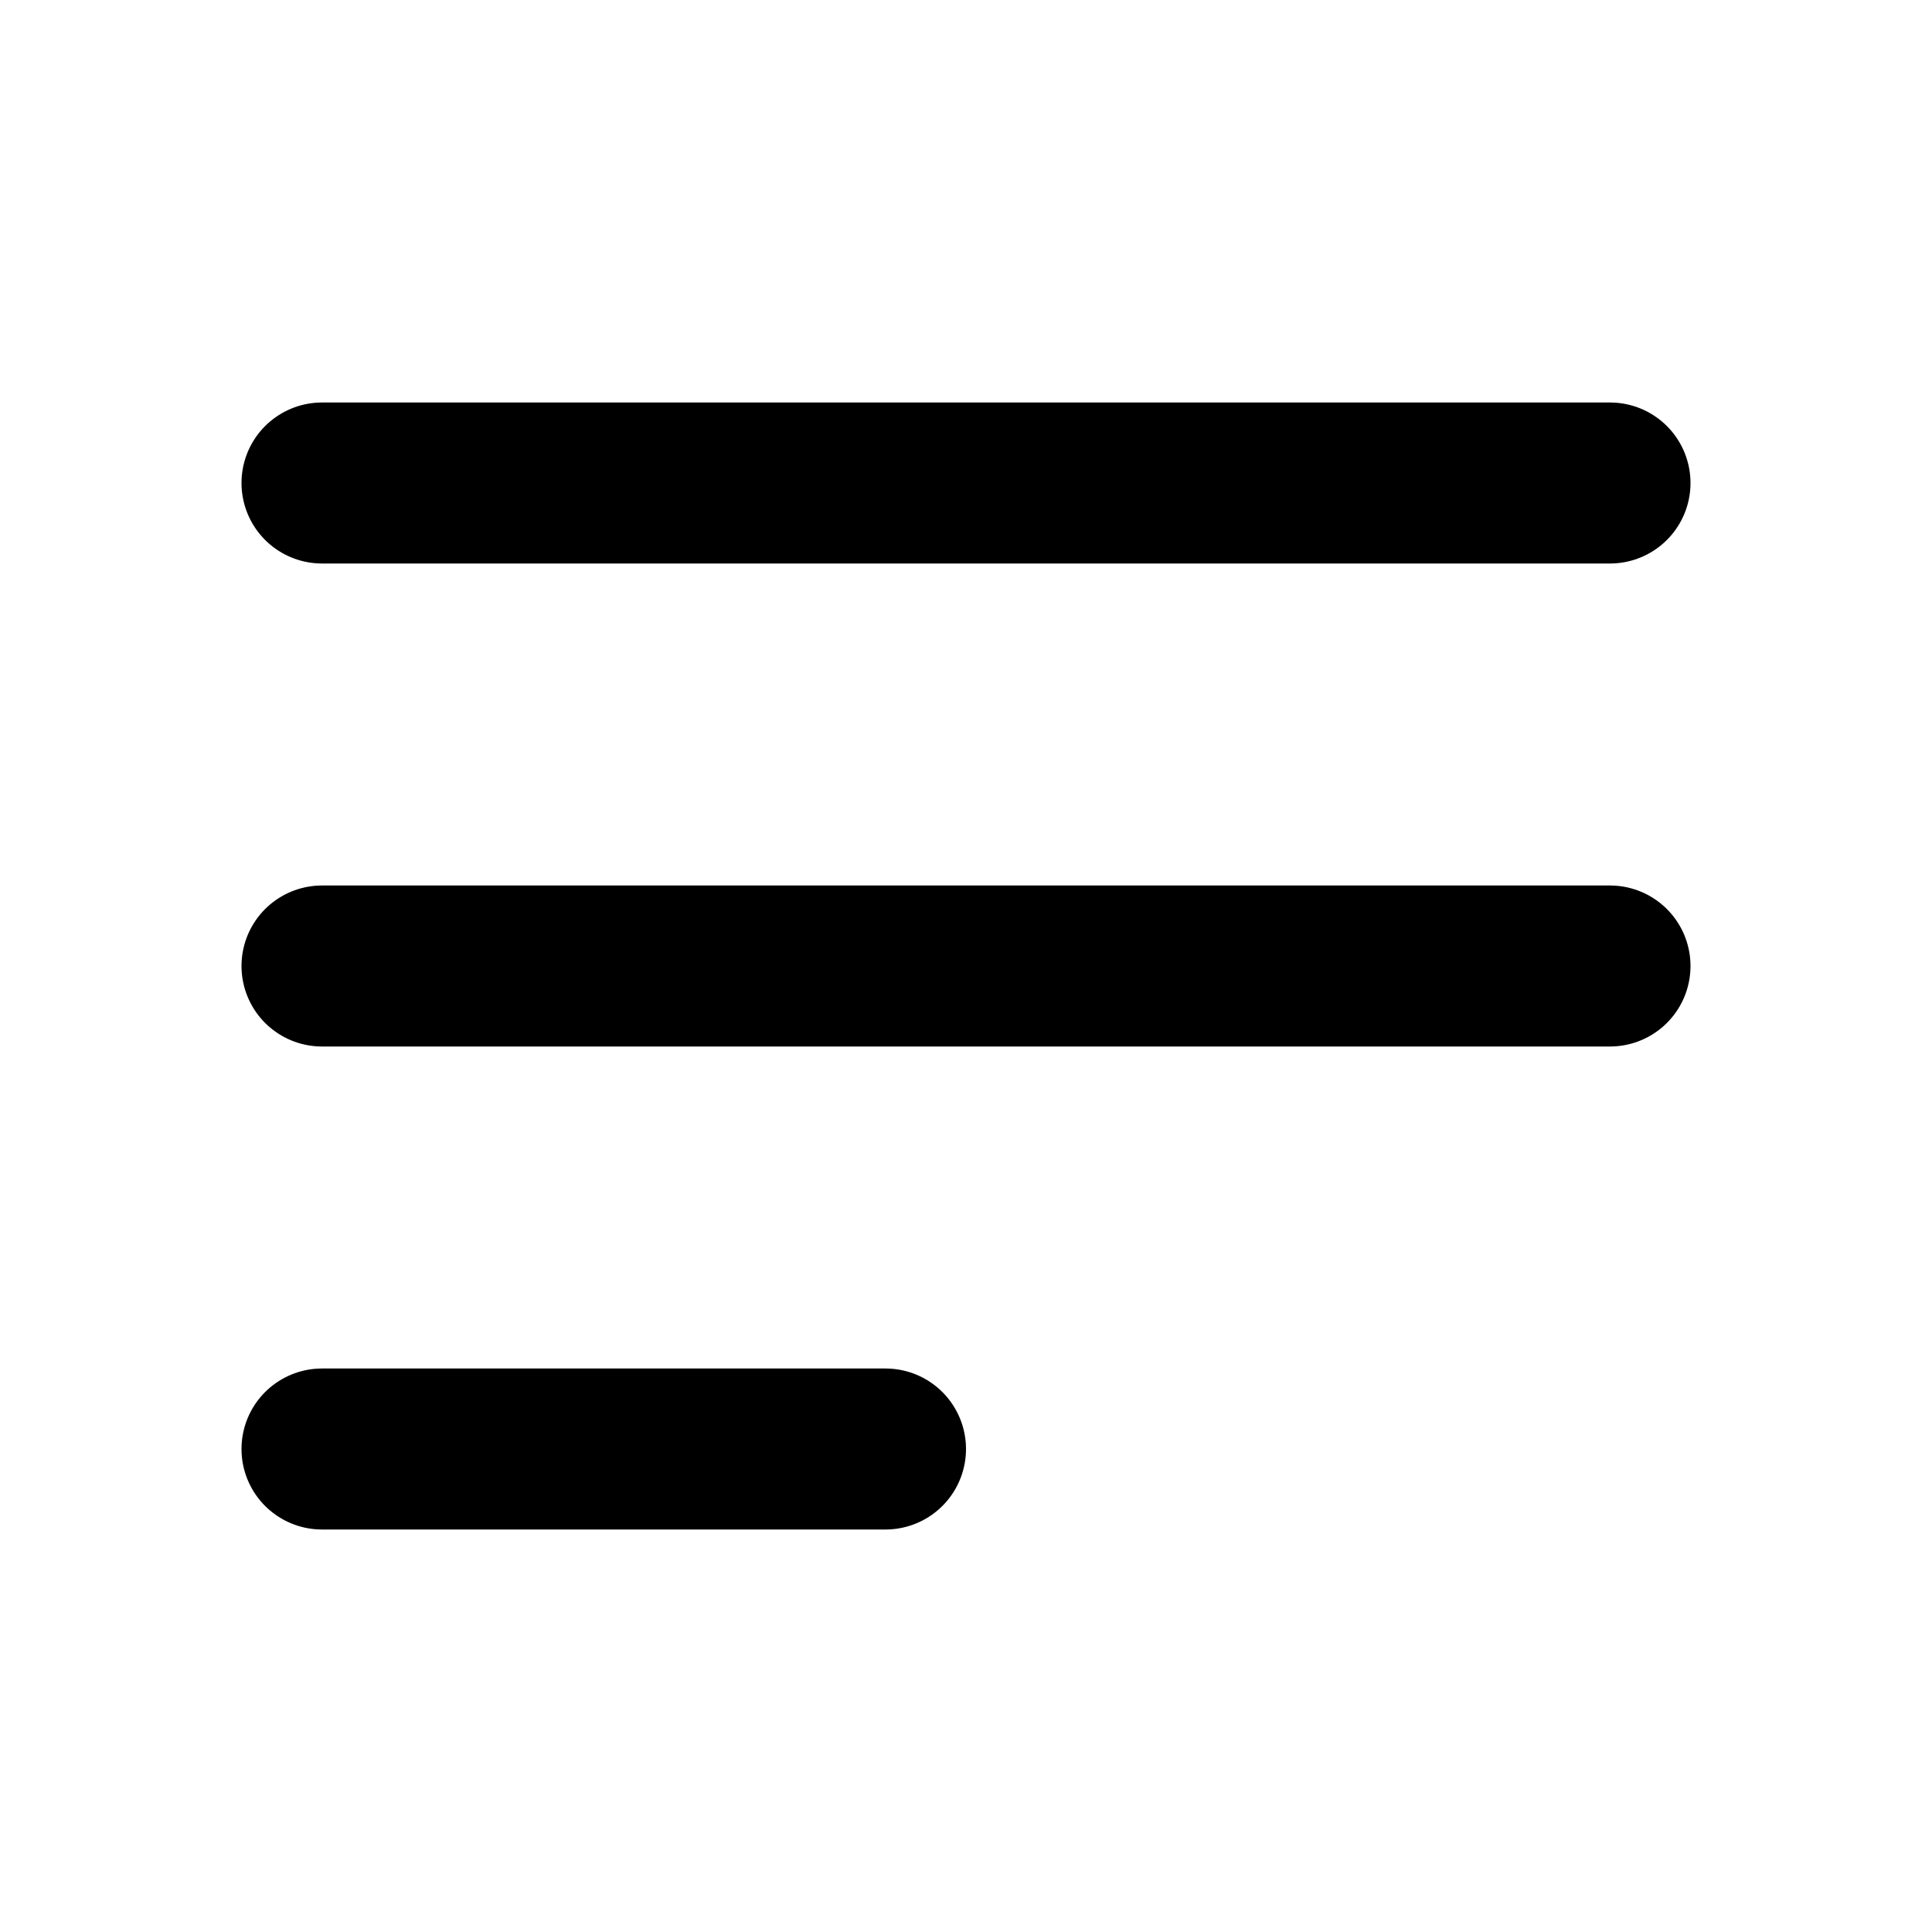
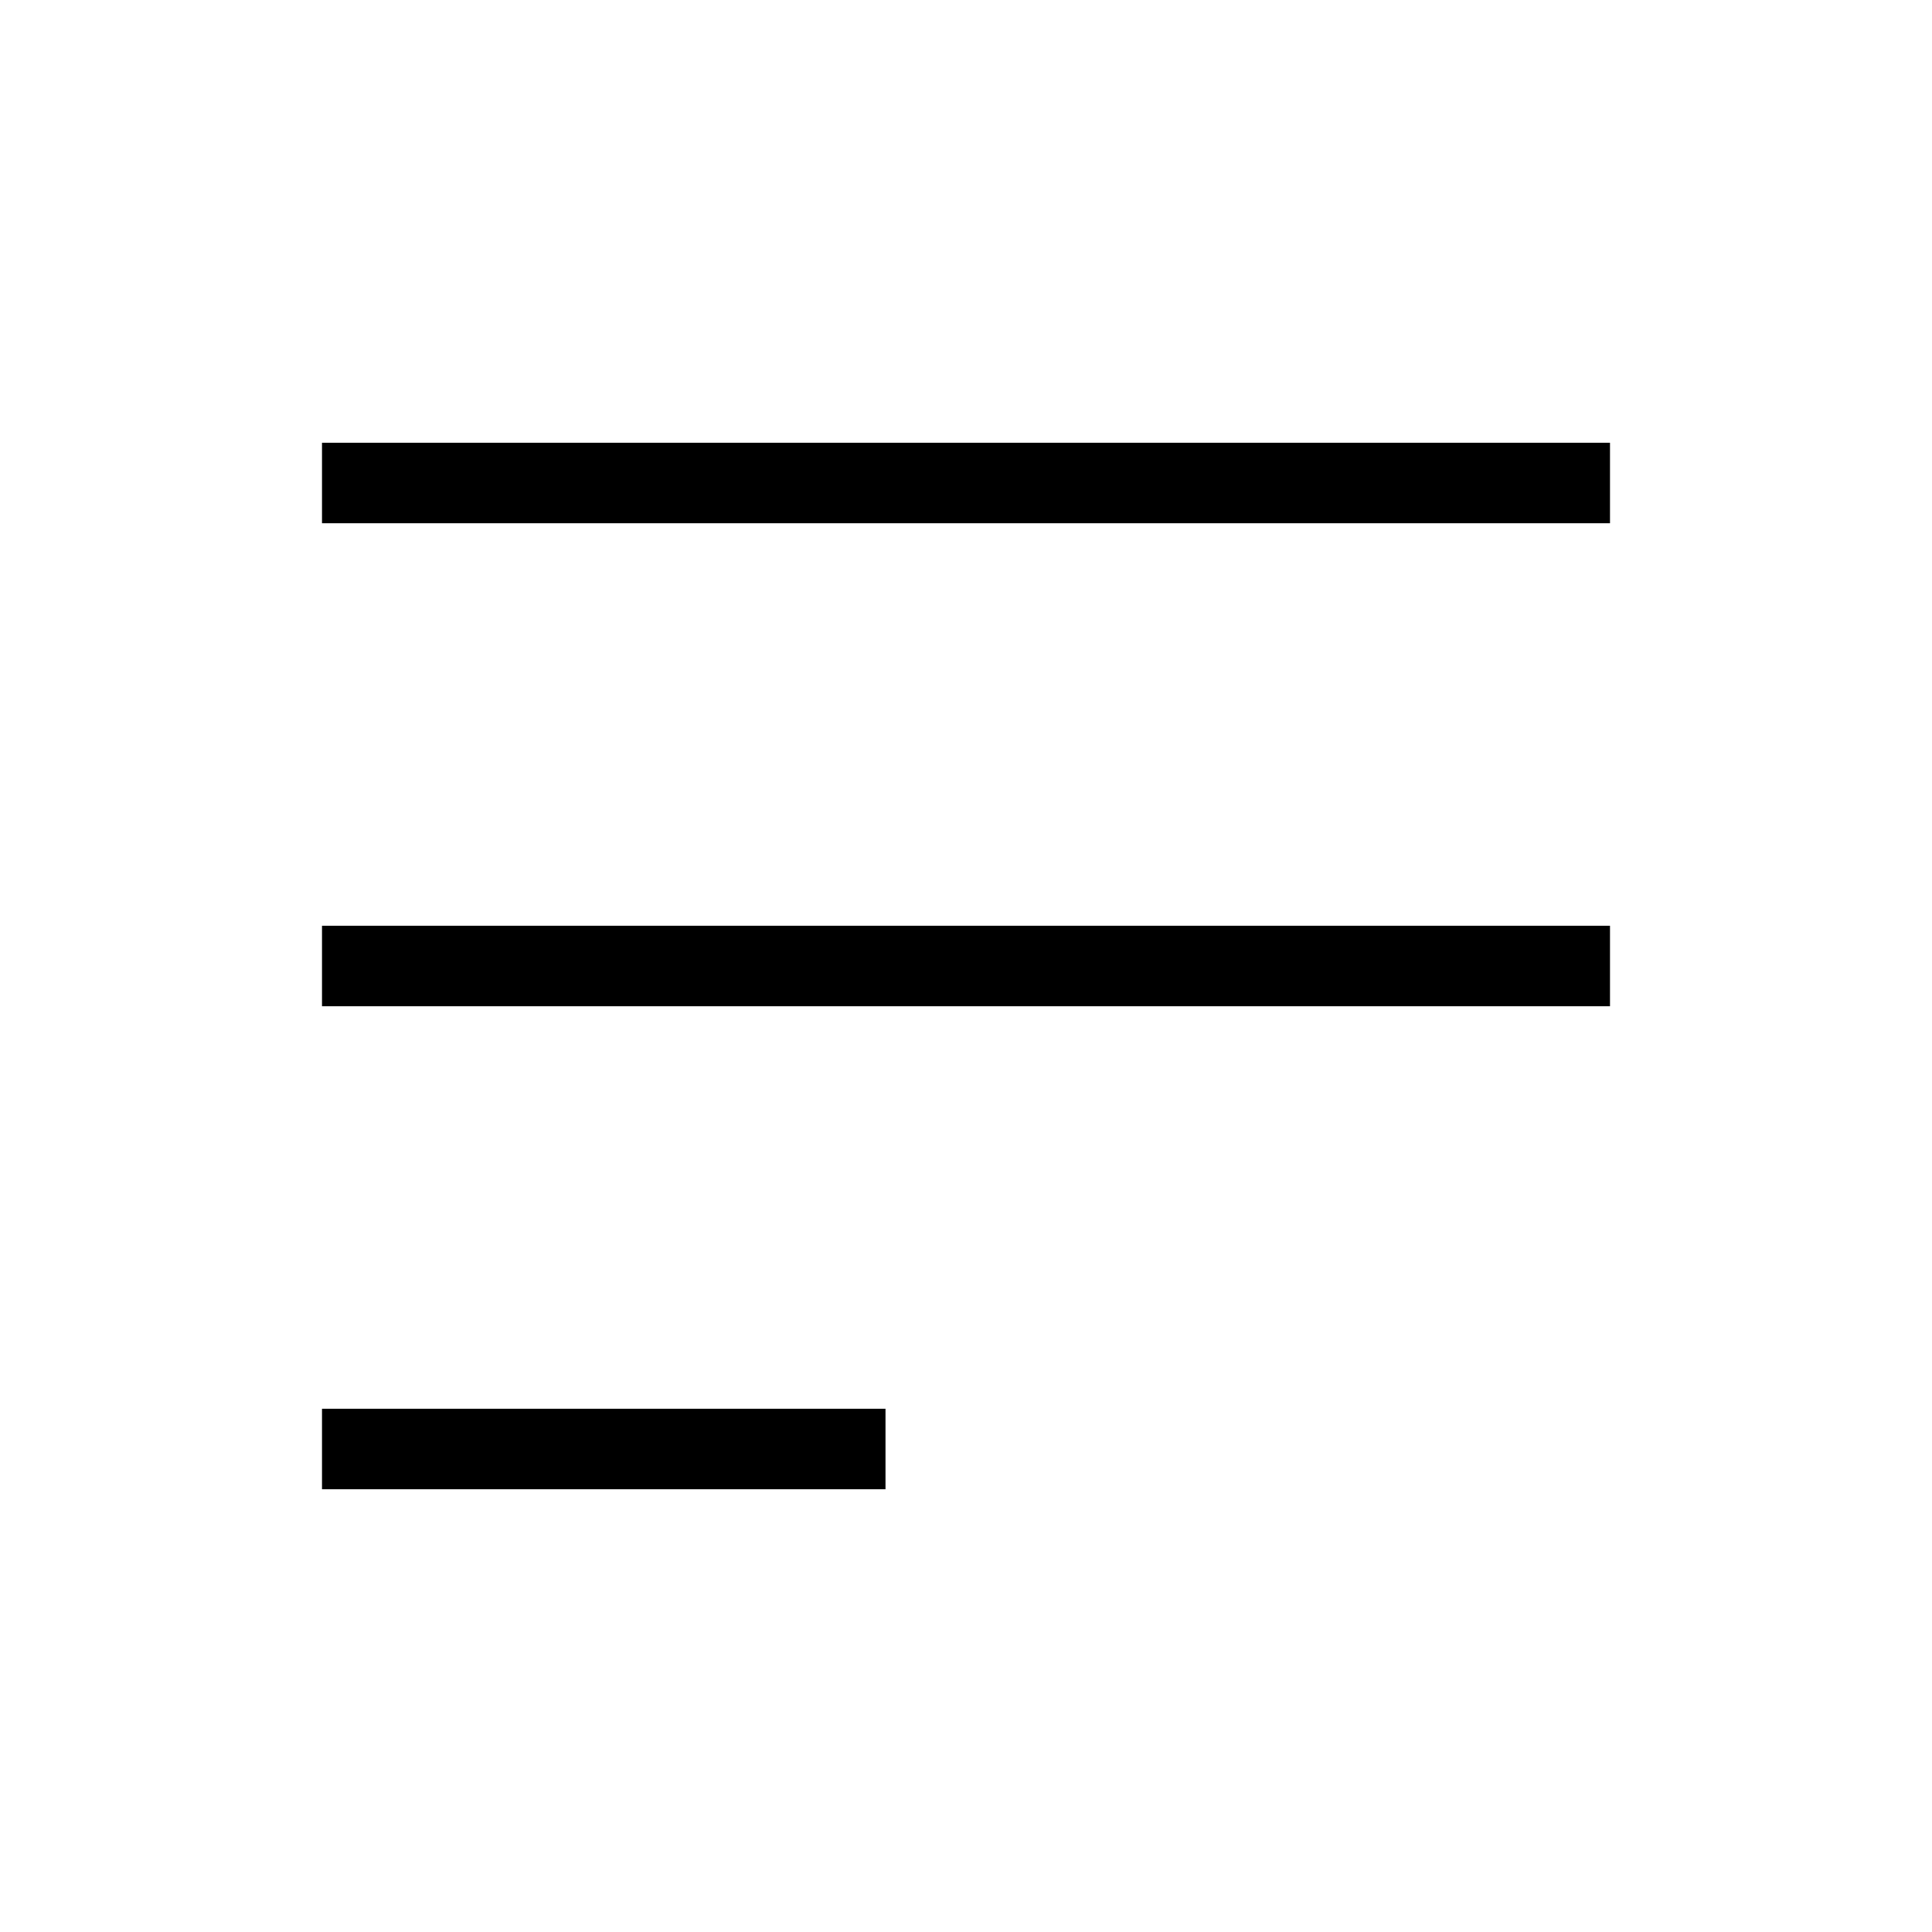
- <svg fill="none" stroke="currentColor" viewBox="0 0 24 24" aria-hidden="true">
-   <path stroke-linecap="round" stroke-linejoin="round" stroke-width="2" d="M4 6h16M4 12h16M4 18h7" />
+ <svg fill="none" stroke="currentColor" viewBox="0 0 24 24">
+   <path strokeLinecap="round" strokeLinejoin="round" strokeWidth="2" d="M4 6h16M4 12h16M4 18h7" />
</svg>
